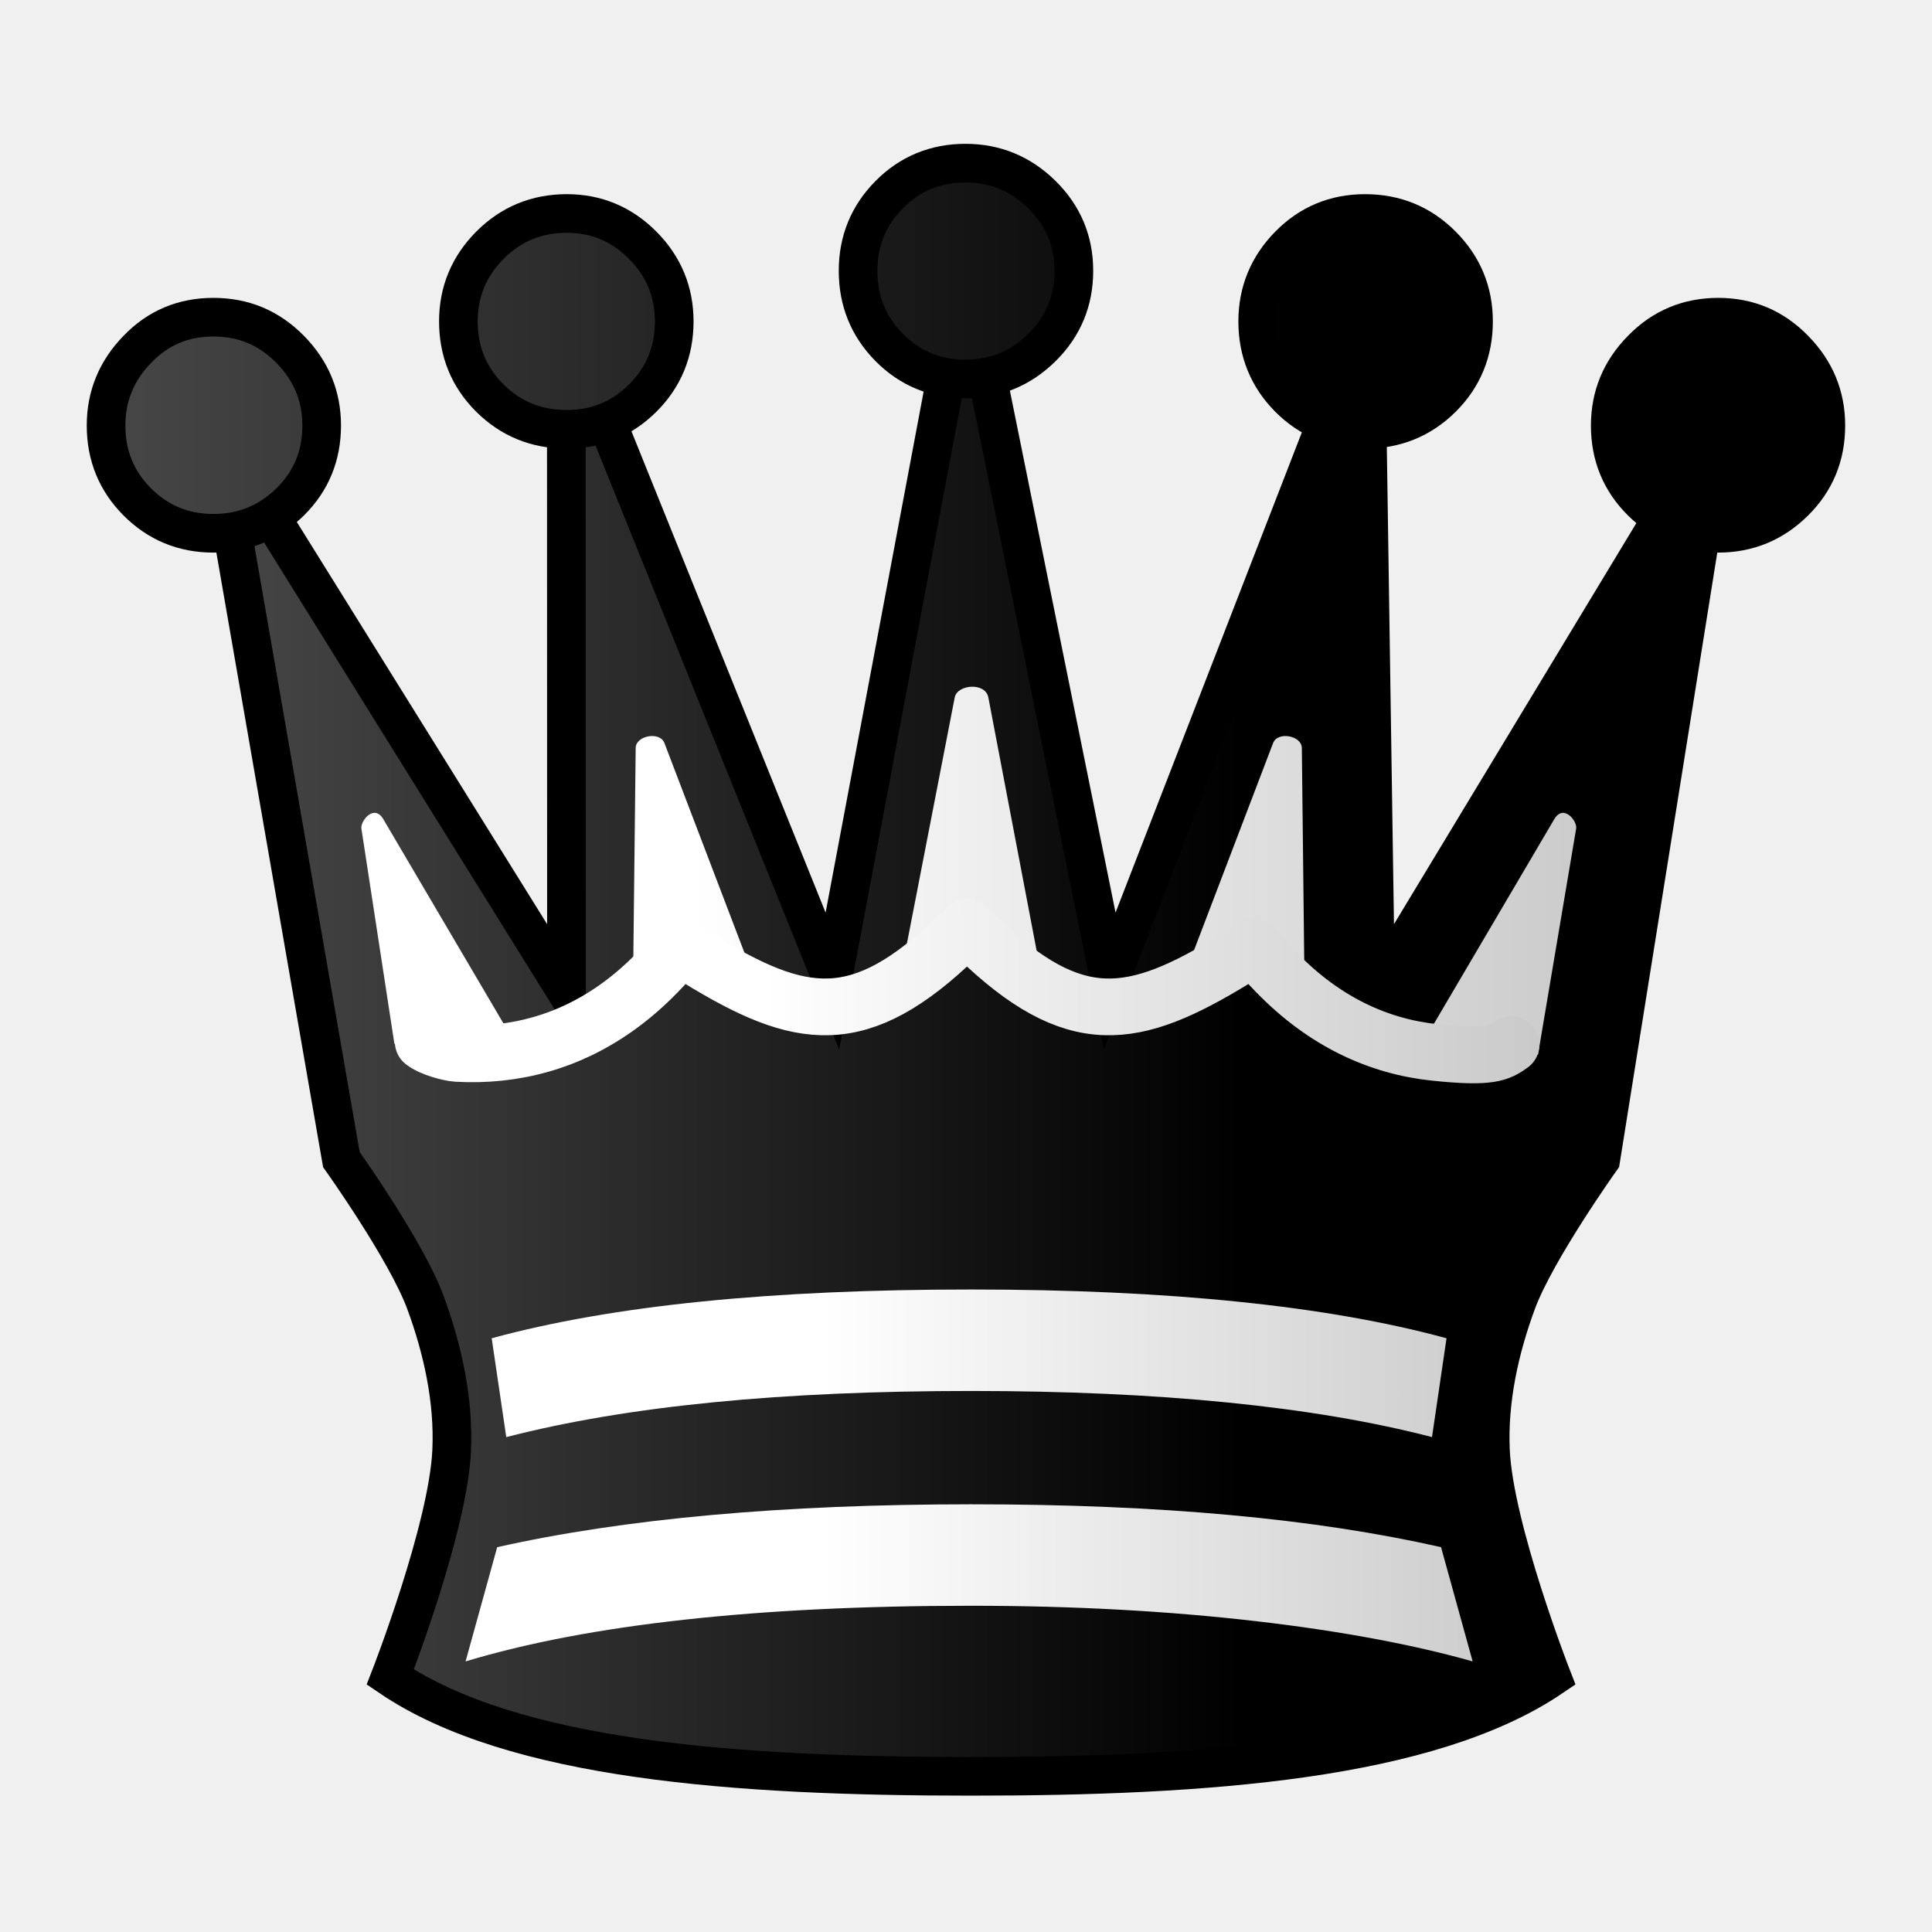
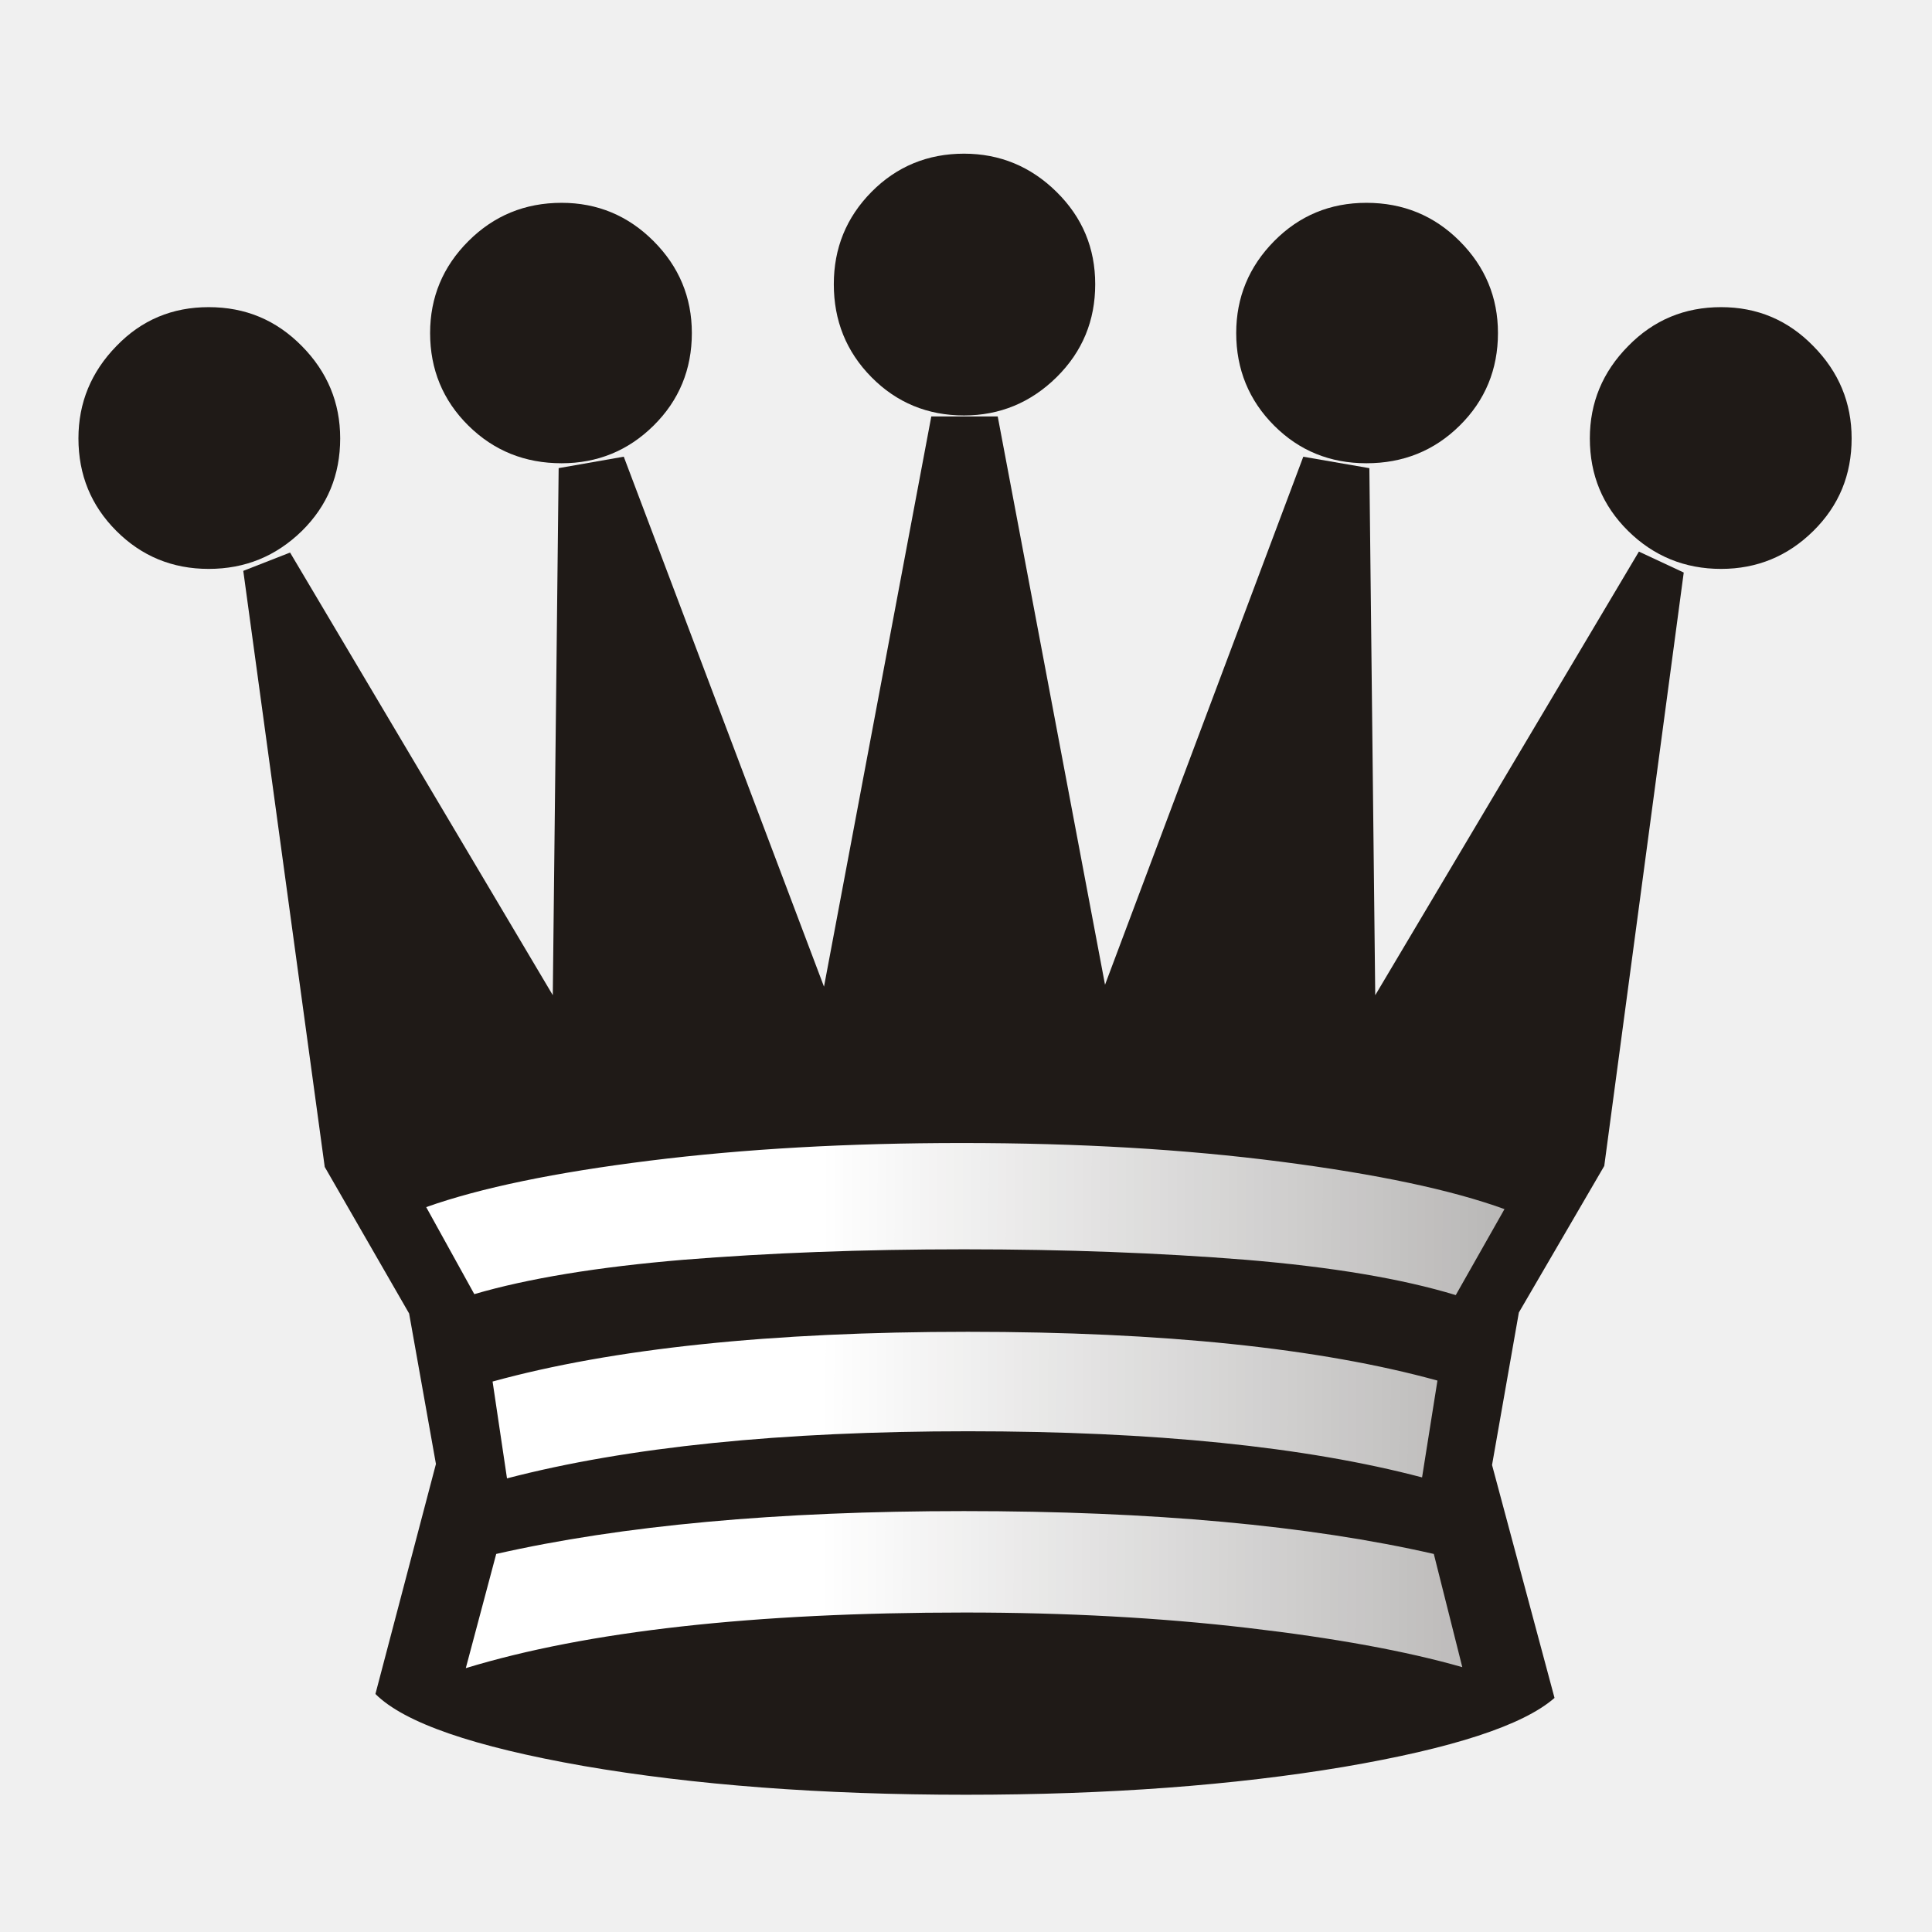
- <svg xmlns="http://www.w3.org/2000/svg" xmlns:xlink="http://www.w3.org/1999/xlink" xml:space="preserve" width="50mm" height="50mm" shape-rendering="geometricPrecision" text-rendering="geometricPrecision" image-rendering="optimizeQuality" fill-rule="evenodd" clip-rule="evenodd" viewBox="0 0 50 50" id="svg2" version="1.1">
+ <svg xmlns="http://www.w3.org/2000/svg" xmlns:xlink="http://www.w3.org/1999/xlink" xml:space="preserve" width="50mm" height="50mm" shape-rendering="geometricPrecision" text-rendering="geometricPrecision" image-rendering="optimizeQuality" fill-rule="evenodd" clip-rule="evenodd" viewBox="0 0 50 50" id="svg2">
  <defs id="defs21">
    <linearGradient id="linearGradient2175">
-       <stop id="stop2177" offset="0" style="stop-color:#ffffff;stop-opacity:1;" />
-       <stop id="stop2179" offset="1" style="stop-color:#b7b7b7;stop-opacity:1" />
+       <stop style="stop-color:#ffffff;stop-opacity:1;" offset="0" id="stop2177" />
+       <stop style="stop-color:#ffffff;stop-opacity:0;" offset="1" id="stop2179" />
    </linearGradient>
-     <linearGradient gradientUnits="userSpaceOnUse" y2="37.224" x2="46.231" y1="37.224" x1="21.253" id="linearGradient2181" xlink:href="#linearGradient2175" gradientTransform="translate(0,0.1728545)" />
-     <linearGradient id="linearGradient2175-737">
-       <stop id="stop4164" offset="0" style="stop-color:#000000;stop-opacity:1;" />
-       <stop id="stop4166" offset="1" style="stop-color:#484848;stop-opacity:1" />
-     </linearGradient>
-     <linearGradient xlink:href="#linearGradient2175-737" id="linearGradient4204" x1="32.303" y1="28.761" x2="4.424" y2="28.761" gradientUnits="userSpaceOnUse" gradientTransform="matrix(0.9723926,0,0,0.9724434,0.7408029,0.9644153)" />
-     <linearGradient xlink:href="#linearGradient2175-737" id="linearGradient4169" gradientUnits="userSpaceOnUse" x1="33.606" y1="9.081" x2="1.823" y2="9.081" gradientTransform="translate(0.4216994,-0.4210813)" />
-     <linearGradient xlink:href="#linearGradient2175" id="linearGradient8088" gradientUnits="userSpaceOnUse" gradientTransform="translate(-0.1045276,-0.2969223)" x1="19.847" y1="26.287" x2="47.085" y2="26.287" />
-     <linearGradient xlink:href="#linearGradient2175" id="linearGradient8292" x1="17.893" y1="22.783" x2="50.021" y2="22.783" gradientUnits="userSpaceOnUse" gradientTransform="matrix(0.989498,0,0,0.9994645,0.1323159,0.1974707)" />
-     <linearGradient xlink:href="#linearGradient2175" id="linearGradient8111" gradientUnits="userSpaceOnUse" x1="21.253" y1="37.224" x2="46.013" y2="37.224" gradientTransform="translate(0,-0.2824293)" />
-     <linearGradient xlink:href="#linearGradient2175-737" id="linearGradient8116" gradientUnits="userSpaceOnUse" x1="32.921" y1="9.081" x2="1.823" y2="9.081" gradientTransform="translate(0.4216994,-0.4210813)" />
-     <linearGradient xlink:href="#linearGradient2175-737" id="linearGradient8118" gradientUnits="userSpaceOnUse" x1="32.921" y1="9.081" x2="1.823" y2="9.081" gradientTransform="translate(0.4216993,-0.4210813)" />
-     <linearGradient xlink:href="#linearGradient2175-737" id="linearGradient8120" gradientUnits="userSpaceOnUse" x1="32.921" y1="9.081" x2="1.823" y2="9.081" gradientTransform="translate(0.4216994,-0.4210813)" />
-     <linearGradient xlink:href="#linearGradient2175-737" id="linearGradient8122" gradientUnits="userSpaceOnUse" x1="32.921" y1="9.081" x2="1.823" y2="9.081" gradientTransform="translate(0.4216994,-0.4210813)" />
-     <linearGradient xlink:href="#linearGradient2175" id="linearGradient8117" gradientUnits="userSpaceOnUse" x1="17.893" y1="22.783" x2="50.021" y2="22.783" gradientTransform="matrix(0.989498,0,0,0.9994645,0.1323159,0.1974707)" />
-     <linearGradient xlink:href="#linearGradient2175" id="linearGradient8119" gradientUnits="userSpaceOnUse" x1="17.893" y1="22.783" x2="50.021" y2="22.783" gradientTransform="matrix(0.989498,0,0,0.9994645,0.1323159,0.1974707)" />
-     <linearGradient xlink:href="#linearGradient2175" id="linearGradient8121" gradientUnits="userSpaceOnUse" x1="17.893" y1="22.783" x2="50.021" y2="22.783" gradientTransform="matrix(0.989498,0,0,0.9994645,0.1323159,0.1974707)" />
-     <linearGradient xlink:href="#linearGradient2175" id="linearGradient8123" gradientUnits="userSpaceOnUse" x1="17.893" y1="22.783" x2="50.021" y2="22.783" gradientTransform="matrix(0.989498,0,0,0.9994645,0.1323159,0.1974707)" />
-     <linearGradient xlink:href="#linearGradient2175" id="linearGradient8125" gradientUnits="userSpaceOnUse" x1="17.893" y1="22.783" x2="50.021" y2="22.783" gradientTransform="matrix(0.989498,0,0,0.9994645,0.1323159,0.1974707)" />
+     <linearGradient xlink:href="#linearGradient2175" id="linearGradient2181" x1="21.253" y1="37.224" x2="77.764" y2="37.36" gradientUnits="userSpaceOnUse" />
  </defs>
-   <g id="g8108">
-     <g transform="translate(0,-0.1728545)" id="g8174">
-       <path id="path4159" d="M 21.542,25.563 14.656,8.491 14.66,25.841 5.535,11.179 8.835,30.182 c 0,0 1.678,2.353 2.172,3.69 0.451,1.22 0.74,2.541 0.682,3.839 -0.09,2.022 -1.589,5.865 -1.589,5.865 3.173,2.152 8.943,2.568 15.032,2.568 6.089,0 11.857,-0.416 15.03,-2.568 0,0 -1.499,-3.843 -1.589,-5.865 -0.058,-1.298 0.231,-2.619 0.682,-3.839 0.494,-1.337 2.172,-3.69 2.172,-3.69 L 44.463,11.179 35.602,25.841 35.342,8.491 28.719,25.563 24.999,7.188 Z" style="fill:url(#linearGradient4204);fill-opacity:1;stroke:#000000;stroke-width:1;stroke-miterlimit:4;stroke-dasharray:none;stroke-opacity:1" />
-       <path style="fill:url(#linearGradient8111);fill-opacity:1" d="m 37.436,34.807 c -3.072,-0.839 -7.196,-1.262 -12.304,-1.262 -5.151,0 -9.267,0.407 -12.407,1.262 l 0.377,2.558 c 3.157,-0.813 7.145,-1.194 12.03,-1.194 4.86,0 8.873,0.398 11.928,1.194 z" id="path8109" />
-       <path style="fill:url(#linearGradient2181);fill-opacity:1" d="M 38.112,43.17 37.294,40.213 C 34.034,39.476 30.06,39.104 25.132,39.104 c -4.877,0 -8.988,0.373 -12.265,1.11 l -0.818,2.956 c 3.174,-0.957 7.547,-1.44 13.083,-1.44 2.653,0 5.1,0.136 7.367,0.398 2.276,0.263 4.15,0.627 5.613,1.042 z" id="path18" />
-       <g id="g8279" style="fill:url(#linearGradient8292);fill-opacity:1" transform="matrix(1.010613,0,0,1.000536,-0.1337202,-0.02472201)">
-         <path style="fill:url(#linearGradient8117);fill-opacity:1;fill-rule:evenodd;stroke:none;stroke-width:0.282px;stroke-linecap:butt;stroke-linejoin:miter;stroke-opacity:1" d="m 39.518,27.476 0.977,-5.848 c 0.032,-0.189 -0.322,-0.651 -0.562,-0.24 l -3.326,5.711 c 0,0 0.655,0.473 0.922,0.506 0.267,0.033 1.989,-0.129 1.989,-0.129 z" id="path8123" />
-         <path style="fill:url(#linearGradient8119);fill-opacity:1;fill-rule:evenodd;stroke:none;stroke-width:0.282px;stroke-linecap:butt;stroke-linejoin:miter;stroke-opacity:1" d="m 33.535,25.395 -0.065,-5.851 c -0.004,-0.321 -0.62,-0.436 -0.736,-0.127 l -2.212,5.855 3.013,0.123 z" id="path8125" />
-         <path id="path8130" d="m 23.17,25.574 1.411,-7.336 c 0.065,-0.338 0.785,-0.402 0.861,0 l 1.385,7.336 c -1.302,-0.706 -2.56,-1.036 -3.657,10e-7 z" style="fill:url(#linearGradient8121);fill-opacity:1;fill-rule:evenodd;stroke:none;stroke-width:0.282px;stroke-linecap:butt;stroke-linejoin:miter;stroke-opacity:1" />
-         <path id="path8219" d="M 10.231,27.192 9.387,21.628 C 9.358,21.439 9.709,20.977 9.949,21.388 l 3.326,5.711 c 0,0 -0.655,0.473 -0.922,0.506 -0.267,0.033 -2.121,-0.412 -2.121,-0.412 z" style="fill:url(#linearGradient8123);fill-opacity:1;fill-rule:evenodd;stroke:none;stroke-width:0.282px;stroke-linecap:butt;stroke-linejoin:miter;stroke-opacity:1" />
-         <path id="path8221" d="m 16.346,25.395 0.065,-5.851 c 0.004,-0.321 0.62,-0.436 0.736,-0.127 l 2.212,5.855 -3.013,0.123 z" style="fill:url(#linearGradient8125);fill-opacity:1;fill-rule:evenodd;stroke:none;stroke-width:0.282px;stroke-linecap:butt;stroke-linejoin:miter;stroke-opacity:1" />
-       </g>
-       <path style="fill:none;fill-rule:evenodd;stroke:url(#linearGradient8088);stroke-width:1.468;stroke-linecap:round;stroke-linejoin:round;stroke-miterlimit:4;stroke-dasharray:none;stroke-opacity:1" d="m 18.339,25.142 c 1.277,0.76 2.296,1.177 3.322,1.074 1.026,-0.103 2.059,-0.727 3.365,-2.05 1.306,1.323 2.339,1.947 3.365,2.05 1.026,0.103 2.045,-0.315 3.322,-1.074 m -13.375,0 c -0.24,-0.143 -0.486,-0.293 -0.745,-0.458 -0.187,0.234 -0.378,0.449 -0.573,0.651 m -6.067,1.799 c 0.207,0.166 0.69,0.291 0.873,0.301 0.366,0.02 0.731,0.013 1.093,-0.025 1.449,-0.152 2.855,-0.789 4.1,-2.075 m 16.012,0 c -0.195,-0.201 -0.387,-0.417 -0.574,-0.651 -0.26,0.166 -0.505,0.316 -0.745,0.458 m 1.319,0.192 c 1.245,1.285 2.651,1.923 4.1,2.075 1.449,0.152 1.662,0.02 1.975,-0.203" id="path8108" />
-     </g>
-     <path style="fill:url(#linearGradient4169);fill-opacity:1;stroke:#000000;stroke-width:1;stroke-miterlimit:4;stroke-dasharray:none;stroke-opacity:1" id="path6" d="m 24.989,9.808 c -0.776,0 -1.44,-0.272 -1.978,-0.817 -0.538,-0.545 -0.804,-1.208 -0.804,-1.983 0,-0.768 0.266,-1.424 0.804,-1.969 0.538,-0.545 1.202,-0.817 1.978,-0.817 0.762,0 1.426,0.272 1.978,0.817 0.552,0.545 0.825,1.201 0.825,1.969 0,0.775 -0.273,1.438 -0.825,1.983 -0.552,0.545 -1.216,0.817 -1.978,0.817 z" />
-     <path style="fill:url(#linearGradient8116);fill-opacity:1;stroke:#000000;stroke-width:1;stroke-miterlimit:4;stroke-dasharray:none;stroke-opacity:1" id="path10" d="m 14.67,11.111 c -0.782,0 -1.445,-0.267 -1.99,-0.807 -0.545,-0.54 -0.817,-1.207 -0.817,-1.986 0,-0.765 0.272,-1.424 0.817,-1.972 0.545,-0.547 1.208,-0.821 1.99,-0.821 0.761,0 1.417,0.274 1.962,0.821 0.545,0.547 0.817,1.207 0.817,1.972 0,0.779 -0.272,1.445 -0.817,1.986 -0.545,0.54 -1.201,0.807 -1.962,0.807 z" />
-     <path style="fill:url(#linearGradient8118);fill-opacity:1;stroke:#000000;stroke-width:1;stroke-miterlimit:4;stroke-dasharray:none;stroke-opacity:1" id="path12" d="m 35.328,11.111 c -0.775,0 -1.431,-0.267 -1.969,-0.807 C 32.821,9.764 32.549,9.097 32.549,8.318 c 0,-0.765 0.272,-1.424 0.81,-1.972 0.538,-0.547 1.194,-0.821 1.969,-0.821 0.782,0 1.445,0.274 1.99,0.821 0.545,0.547 0.817,1.207 0.817,1.972 0,0.779 -0.272,1.445 -0.817,1.986 -0.545,0.54 -1.208,0.807 -1.99,0.807 z" />
-     <path style="fill:url(#linearGradient8120);fill-opacity:1;stroke:#000000;stroke-width:1;stroke-miterlimit:4;stroke-dasharray:none;stroke-opacity:1" id="path14" d="m 5.521,13.801 c -0.774,0 -1.43,-0.273 -1.967,-0.811 -0.537,-0.538 -0.809,-1.195 -0.809,-1.978 0,-0.762 0.272,-1.419 0.809,-1.971 0.537,-0.559 1.193,-0.832 1.967,-0.832 0.781,0 1.437,0.273 1.988,0.832 0.544,0.552 0.816,1.209 0.816,1.971 0,0.783 -0.272,1.44 -0.816,1.978 -0.551,0.538 -1.207,0.811 -1.988,0.811 z" />
-     <path style="fill:url(#linearGradient8122);fill-opacity:1;stroke:#000000;stroke-width:1;stroke-miterlimit:4;stroke-dasharray:none;stroke-opacity:1" id="path16" d="m 44.47,13.801 c -0.774,0 -1.437,-0.273 -1.981,-0.811 -0.544,-0.538 -0.816,-1.195 -0.816,-1.978 0,-0.762 0.272,-1.419 0.816,-1.971 0.544,-0.559 1.207,-0.832 1.981,-0.832 0.767,0 1.423,0.273 1.967,0.832 0.544,0.552 0.816,1.209 0.816,1.971 0,0.783 -0.272,1.44 -0.816,1.978 -0.544,0.538 -1.2,0.811 -1.967,0.811 z" />
+   <g id="Layer_x0020_1">
+     <path fill="#1F1A17" d="M24.949 10.752c-0.94,0 -1.744,-0.33 -2.396,-0.991 -0.652,-0.66 -0.974,-1.465 -0.974,-2.405 0,-0.931 0.322,-1.727 0.974,-2.388 0.652,-0.66 1.456,-0.991 2.396,-0.991 0.923,0 1.727,0.33 2.396,0.991 0.669,0.66 0.999,1.456 0.999,2.388 0,0.94 -0.33,1.744 -0.999,2.405 -0.669,0.66 -1.473,0.991 -2.396,0.991z" id="path6" />
+     <path fill="#1F1A17" d="M40.231 43.942c-0.813,0.711 -2.633,1.304 -5.461,1.786 -2.828,0.474 -6.088,0.72 -9.771,0.72 -3.751,0 -7.053,-0.254 -9.898,-0.745 -2.845,-0.499 -4.64,-1.118 -5.385,-1.863l1.566 -5.952 -0.694 -3.895 -2.184 -3.793 -2.108 -15.426 1.211 -0.474 6.799 11.455 0.152 -13.64 1.685 -0.296 5.182 13.716 2.777 -14.757 1.719 0 2.777 14.707 5.131 -13.665 1.71 0.296 0.152 13.64 6.824 -11.481 1.16 0.542 -2.057 15.358 -2.21 3.793 -0.694 3.946 1.617 6.028z" id="path8" />
+     <path fill="#1F1A17" d="M14.535 11.989c-0.948,0 -1.753,-0.322 -2.413,-0.974 -0.66,-0.652 -0.991,-1.456 -0.991,-2.396 0,-0.923 0.33,-1.719 0.991,-2.379 0.66,-0.66 1.465,-0.991 2.413,-0.991 0.923,0 1.719,0.33 2.379,0.991 0.66,0.66 0.991,1.456 0.991,2.379 0,0.94 -0.33,1.744 -0.991,2.396 -0.66,0.652 -1.456,0.974 -2.379,0.974z" id="path10" />
+     <path fill="#1F1A17" d="M35.363 11.989c-0.94,0 -1.736,-0.322 -2.388,-0.974 -0.652,-0.652 -0.982,-1.456 -0.982,-2.396 0,-0.923 0.33,-1.719 0.982,-2.379 0.652,-0.66 1.448,-0.991 2.388,-0.991 0.948,0 1.753,0.33 2.413,0.991 0.66,0.66 0.991,1.456 0.991,2.379 0,0.94 -0.33,1.744 -0.991,2.396 -0.66,0.652 -1.465,0.974 -2.413,0.974z" id="path12" />
+     <path fill="#1F1A17" d="M5.4 14.723c-0.94,0 -1.736,-0.33 -2.388,-0.982 -0.652,-0.652 -0.982,-1.448 -0.982,-2.396 0,-0.923 0.33,-1.719 0.982,-2.388 0.652,-0.677 1.448,-1.008 2.388,-1.008 0.948,0 1.744,0.33 2.413,1.008 0.66,0.669 0.991,1.465 0.991,2.388 0,0.948 -0.33,1.744 -0.991,2.396 -0.669,0.652 -1.465,0.982 -2.413,0.982z" id="path14" />
+     <path fill="#1F1A17" d="M44.541 14.723c-0.94,0 -1.744,-0.33 -2.405,-0.982 -0.66,-0.652 -0.991,-1.448 -0.991,-2.396 0,-0.923 0.33,-1.719 0.991,-2.388 0.66,-0.677 1.465,-1.008 2.405,-1.008 0.931,0 1.727,0.33 2.388,1.008 0.66,0.669 0.991,1.465 0.991,2.388 0,0.948 -0.33,1.744 -0.991,2.396 -0.66,0.652 -1.456,0.982 -2.388,0.982z" id="path16" />
+     <path fill="white" d="M37.2 35.729c-3.04,-0.838 -7.095,-1.262 -12.15,-1.262 -5.097,0 -9.195,0.432 -12.302,1.287l0.373 2.506c3.124,-0.813 7.095,-1.219 11.93,-1.219 4.809,0 8.729,0.398 11.752,1.194l0.398 -2.506zm1.736 -4.437c-1.372,-0.499 -3.302,-0.906 -5.791,-1.228 -2.489,-0.322 -5.232,-0.483 -8.246,-0.483 -2.946,0 -5.639,0.152 -8.086,0.457 -2.447,0.305 -4.377,0.703 -5.783,1.202l1.245 2.252c1.389,-0.406 3.192,-0.703 5.41,-0.889 2.21,-0.178 4.631,-0.271 7.264,-0.271 2.633,0 5.063,0.093 7.29,0.271 2.235,0.186 4.047,0.491 5.436,0.914l1.262 -2.227zm-1.092 11.853l-0.737 -2.929c-3.226,-0.737 -7.281,-1.109 -12.158,-1.109 -4.826,0 -8.865,0.372 -12.107,1.109l-0.787 2.955c3.141,-0.957 7.442,-1.439 12.92,-1.439 2.625,0 5.072,0.136 7.315,0.398 2.252,0.262 4.106,0.601 5.554,1.016z" id="path18" style="fill-opacity:1.0;fill:url(#linearGradient2181)" />
  </g>
</svg>
